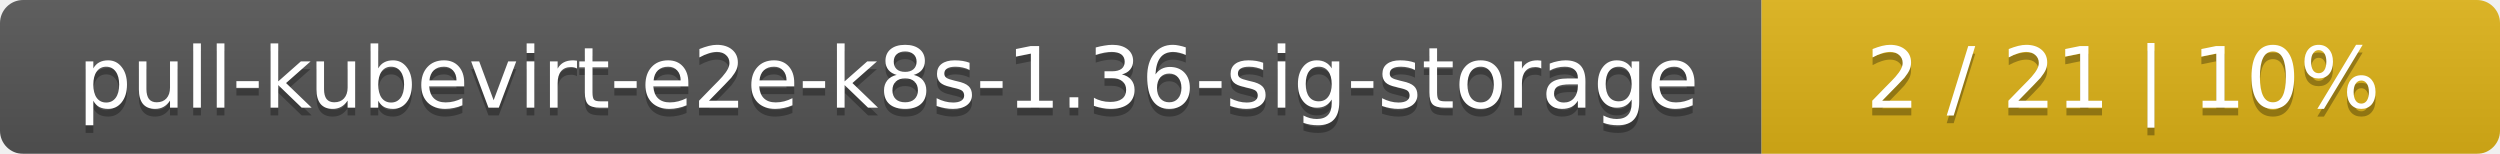
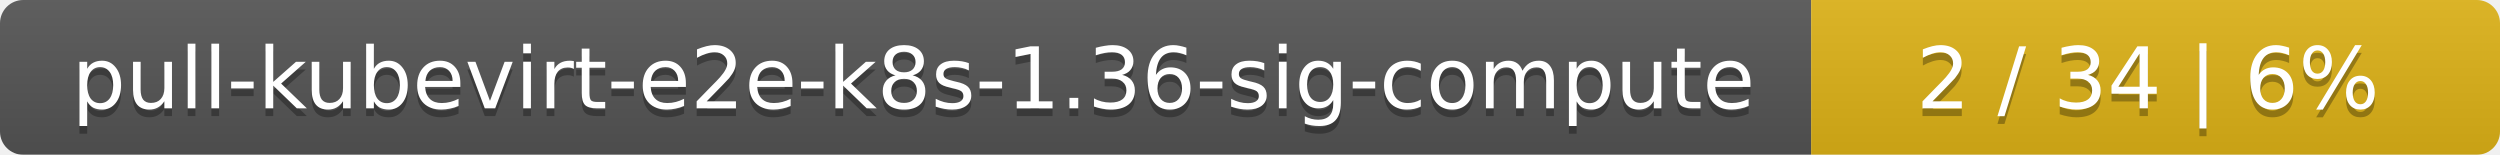
- <svg xmlns="http://www.w3.org/2000/svg" width="325" height="20">
+ <svg xmlns="http://www.w3.org/2000/svg" width="323" height="20">
  <linearGradient id="smooth" x2="0" y2="100%">
    <stop offset="0" stop-color="#bbb" stop-opacity=".1" />
    <stop offset="1" stop-opacity=".1" />
  </linearGradient>
  <mask id="round">
-     <rect width="325" height="20" rx="3" fill="#fff" />
+     <rect width="323" height="20" rx="3" fill="#fff" />
  </mask>
  <g mask="url(#round)">
-     <rect width="229" height="20" fill="#555" />
-     <rect x="229" width="96" height="20" fill="#dfb317" />
-     <rect width="325" height="20" fill="url(#smooth)" />
+     <rect width="234" height="20" fill="#555" />
+     <rect x="234" width="89" height="20" fill="#dfb317" />
+     <rect width="323" height="20" fill="url(#smooth)" />
  </g>
  <g fill="#fff" text-anchor="middle" font-family="DejaVu Sans,Verdana,Geneva,sans-serif" font-size="11">
-     <text x="115.5" y="15" fill="#010101" fill-opacity=".3">pull-kubevirt-e2e-k8s-1.36-sig-storage</text>
-     <text x="115.5" y="14">pull-kubevirt-e2e-k8s-1.36-sig-storage</text>
-     <text x="276" y="15" fill="#010101" fill-opacity=".3">2 / 21    |    10%</text>
-     <text x="276" y="14">2 / 21    |    10%</text>
+     <text x="118" y="15" fill="#010101" fill-opacity=".3">pull-kubevirt-e2e-k8s-1.36-sig-compute</text>
+     <text x="118" y="14">pull-kubevirt-e2e-k8s-1.36-sig-compute</text>
+     <text x="277.5" y="15" fill="#010101" fill-opacity=".3">2 / 34    |    6%</text>
+     <text x="277.5" y="14">2 / 34    |    6%</text>
  </g>
</svg>
